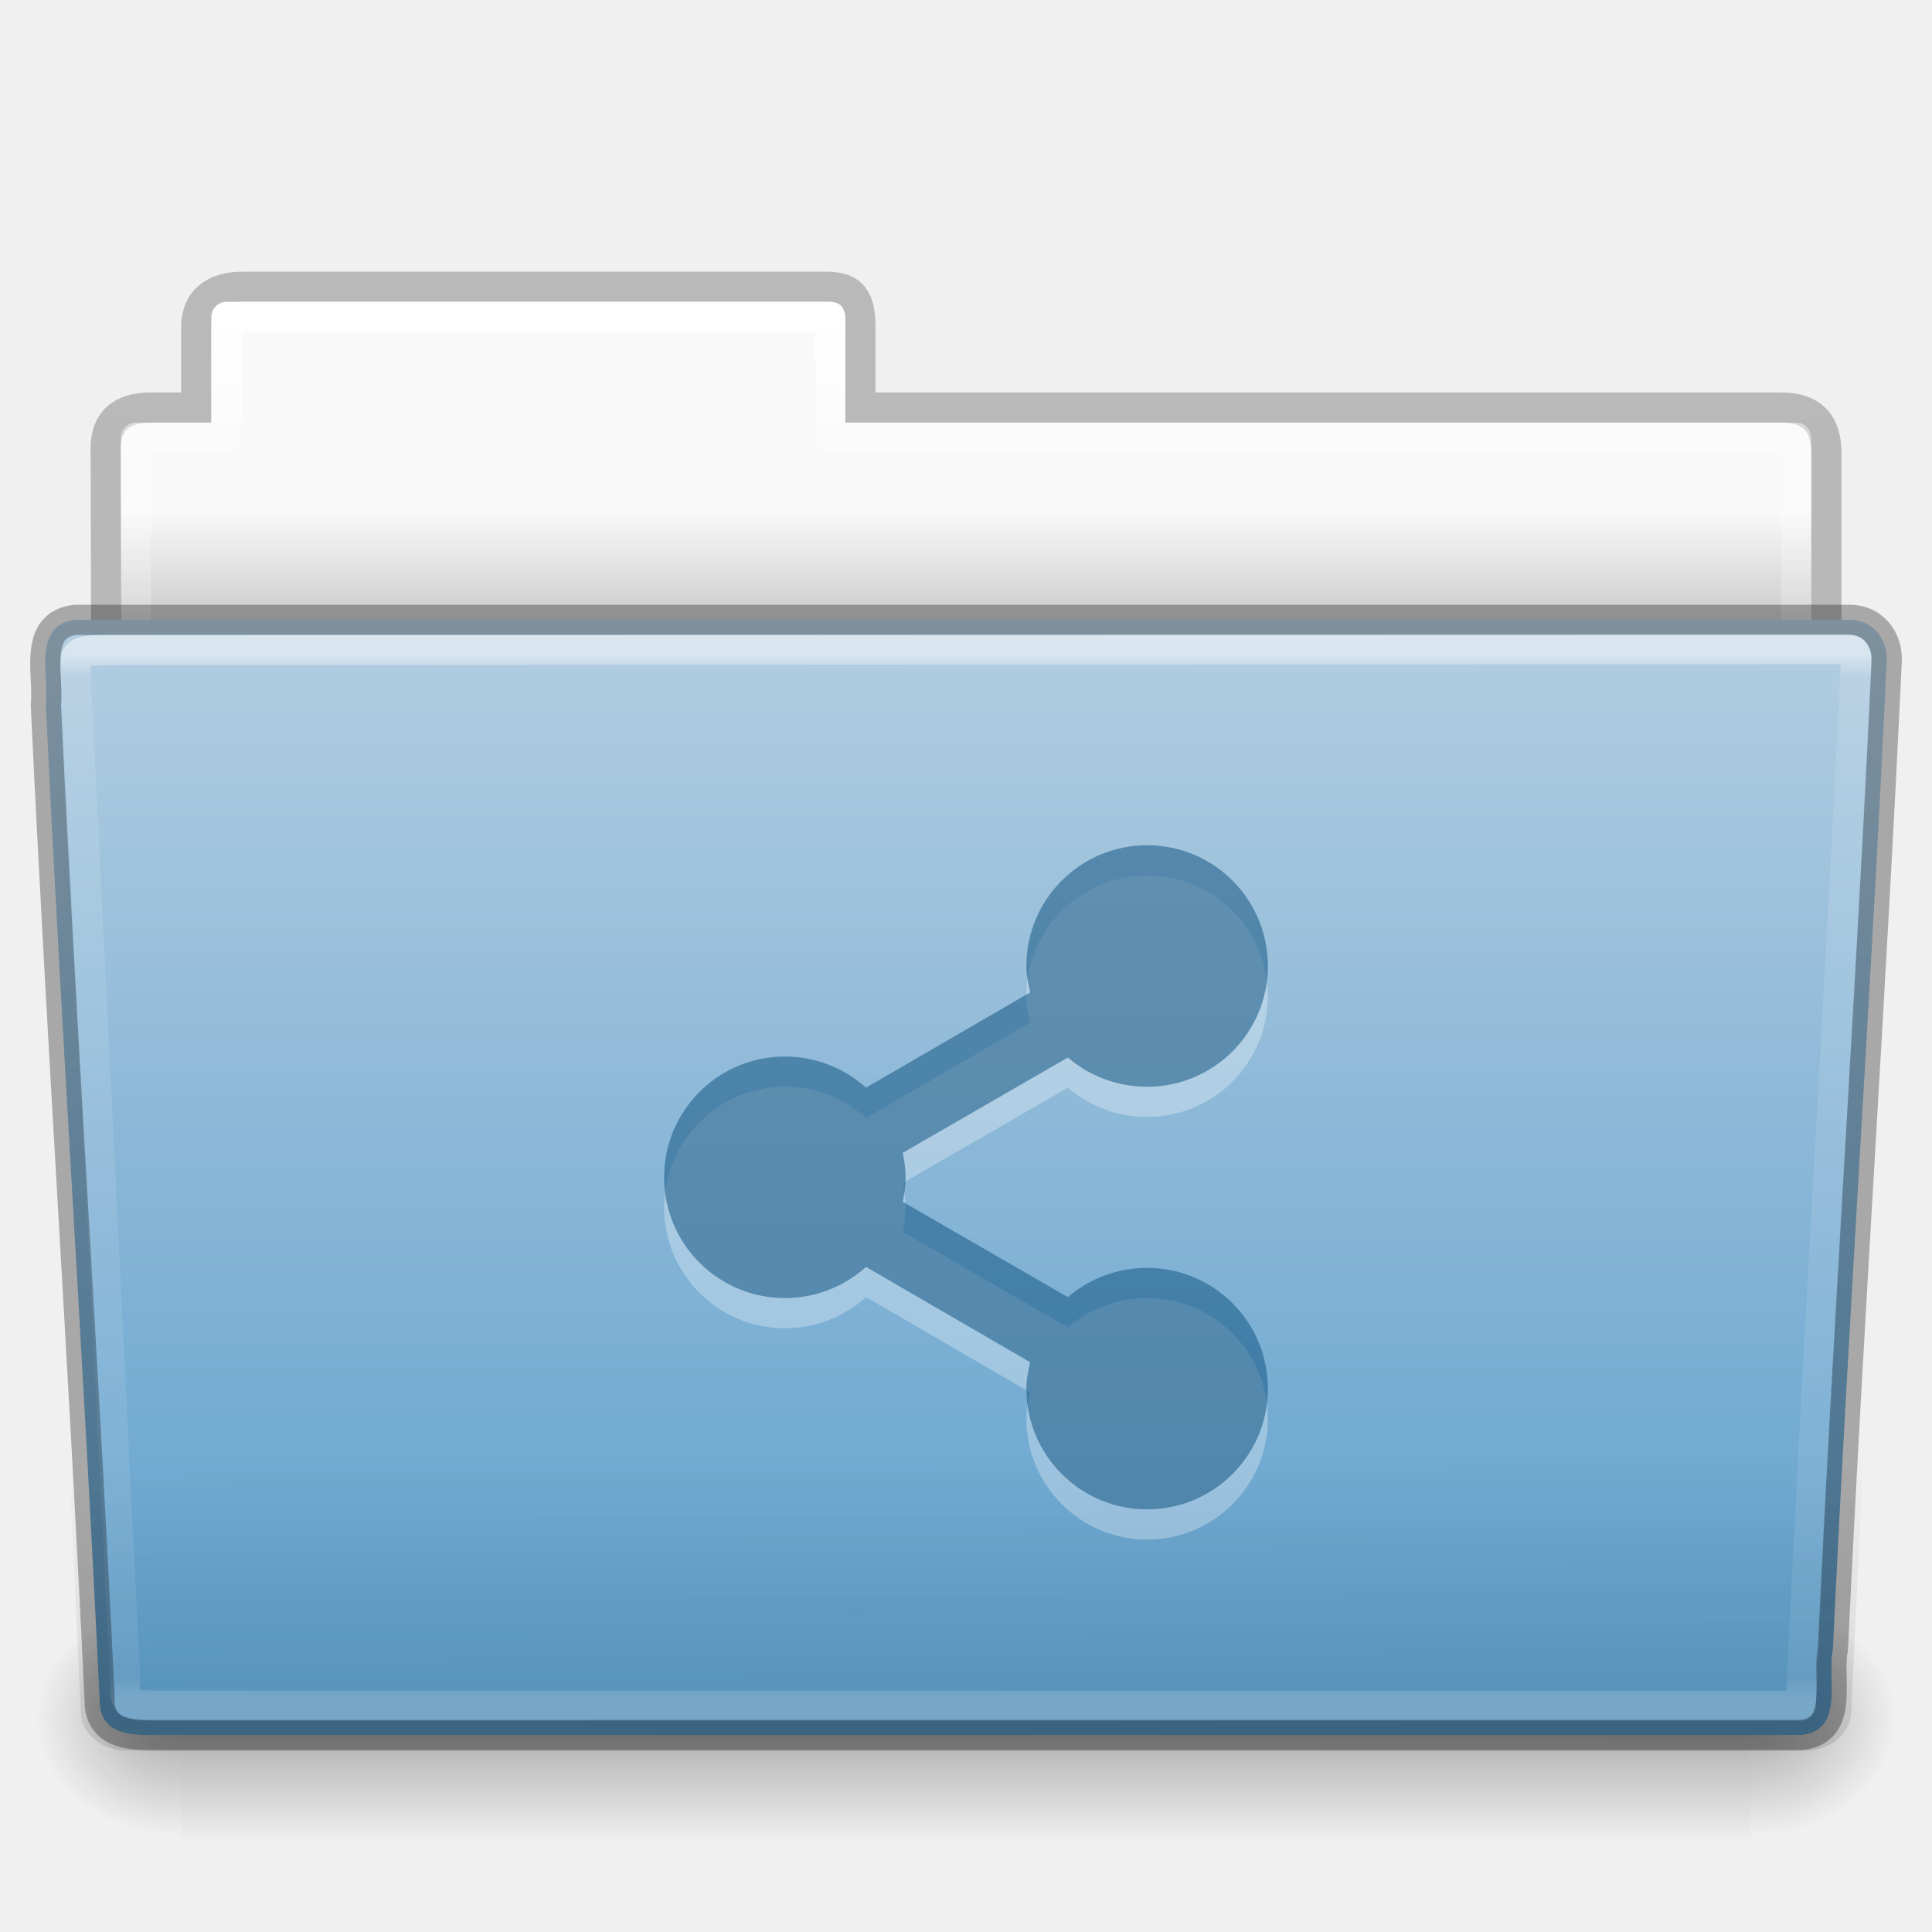
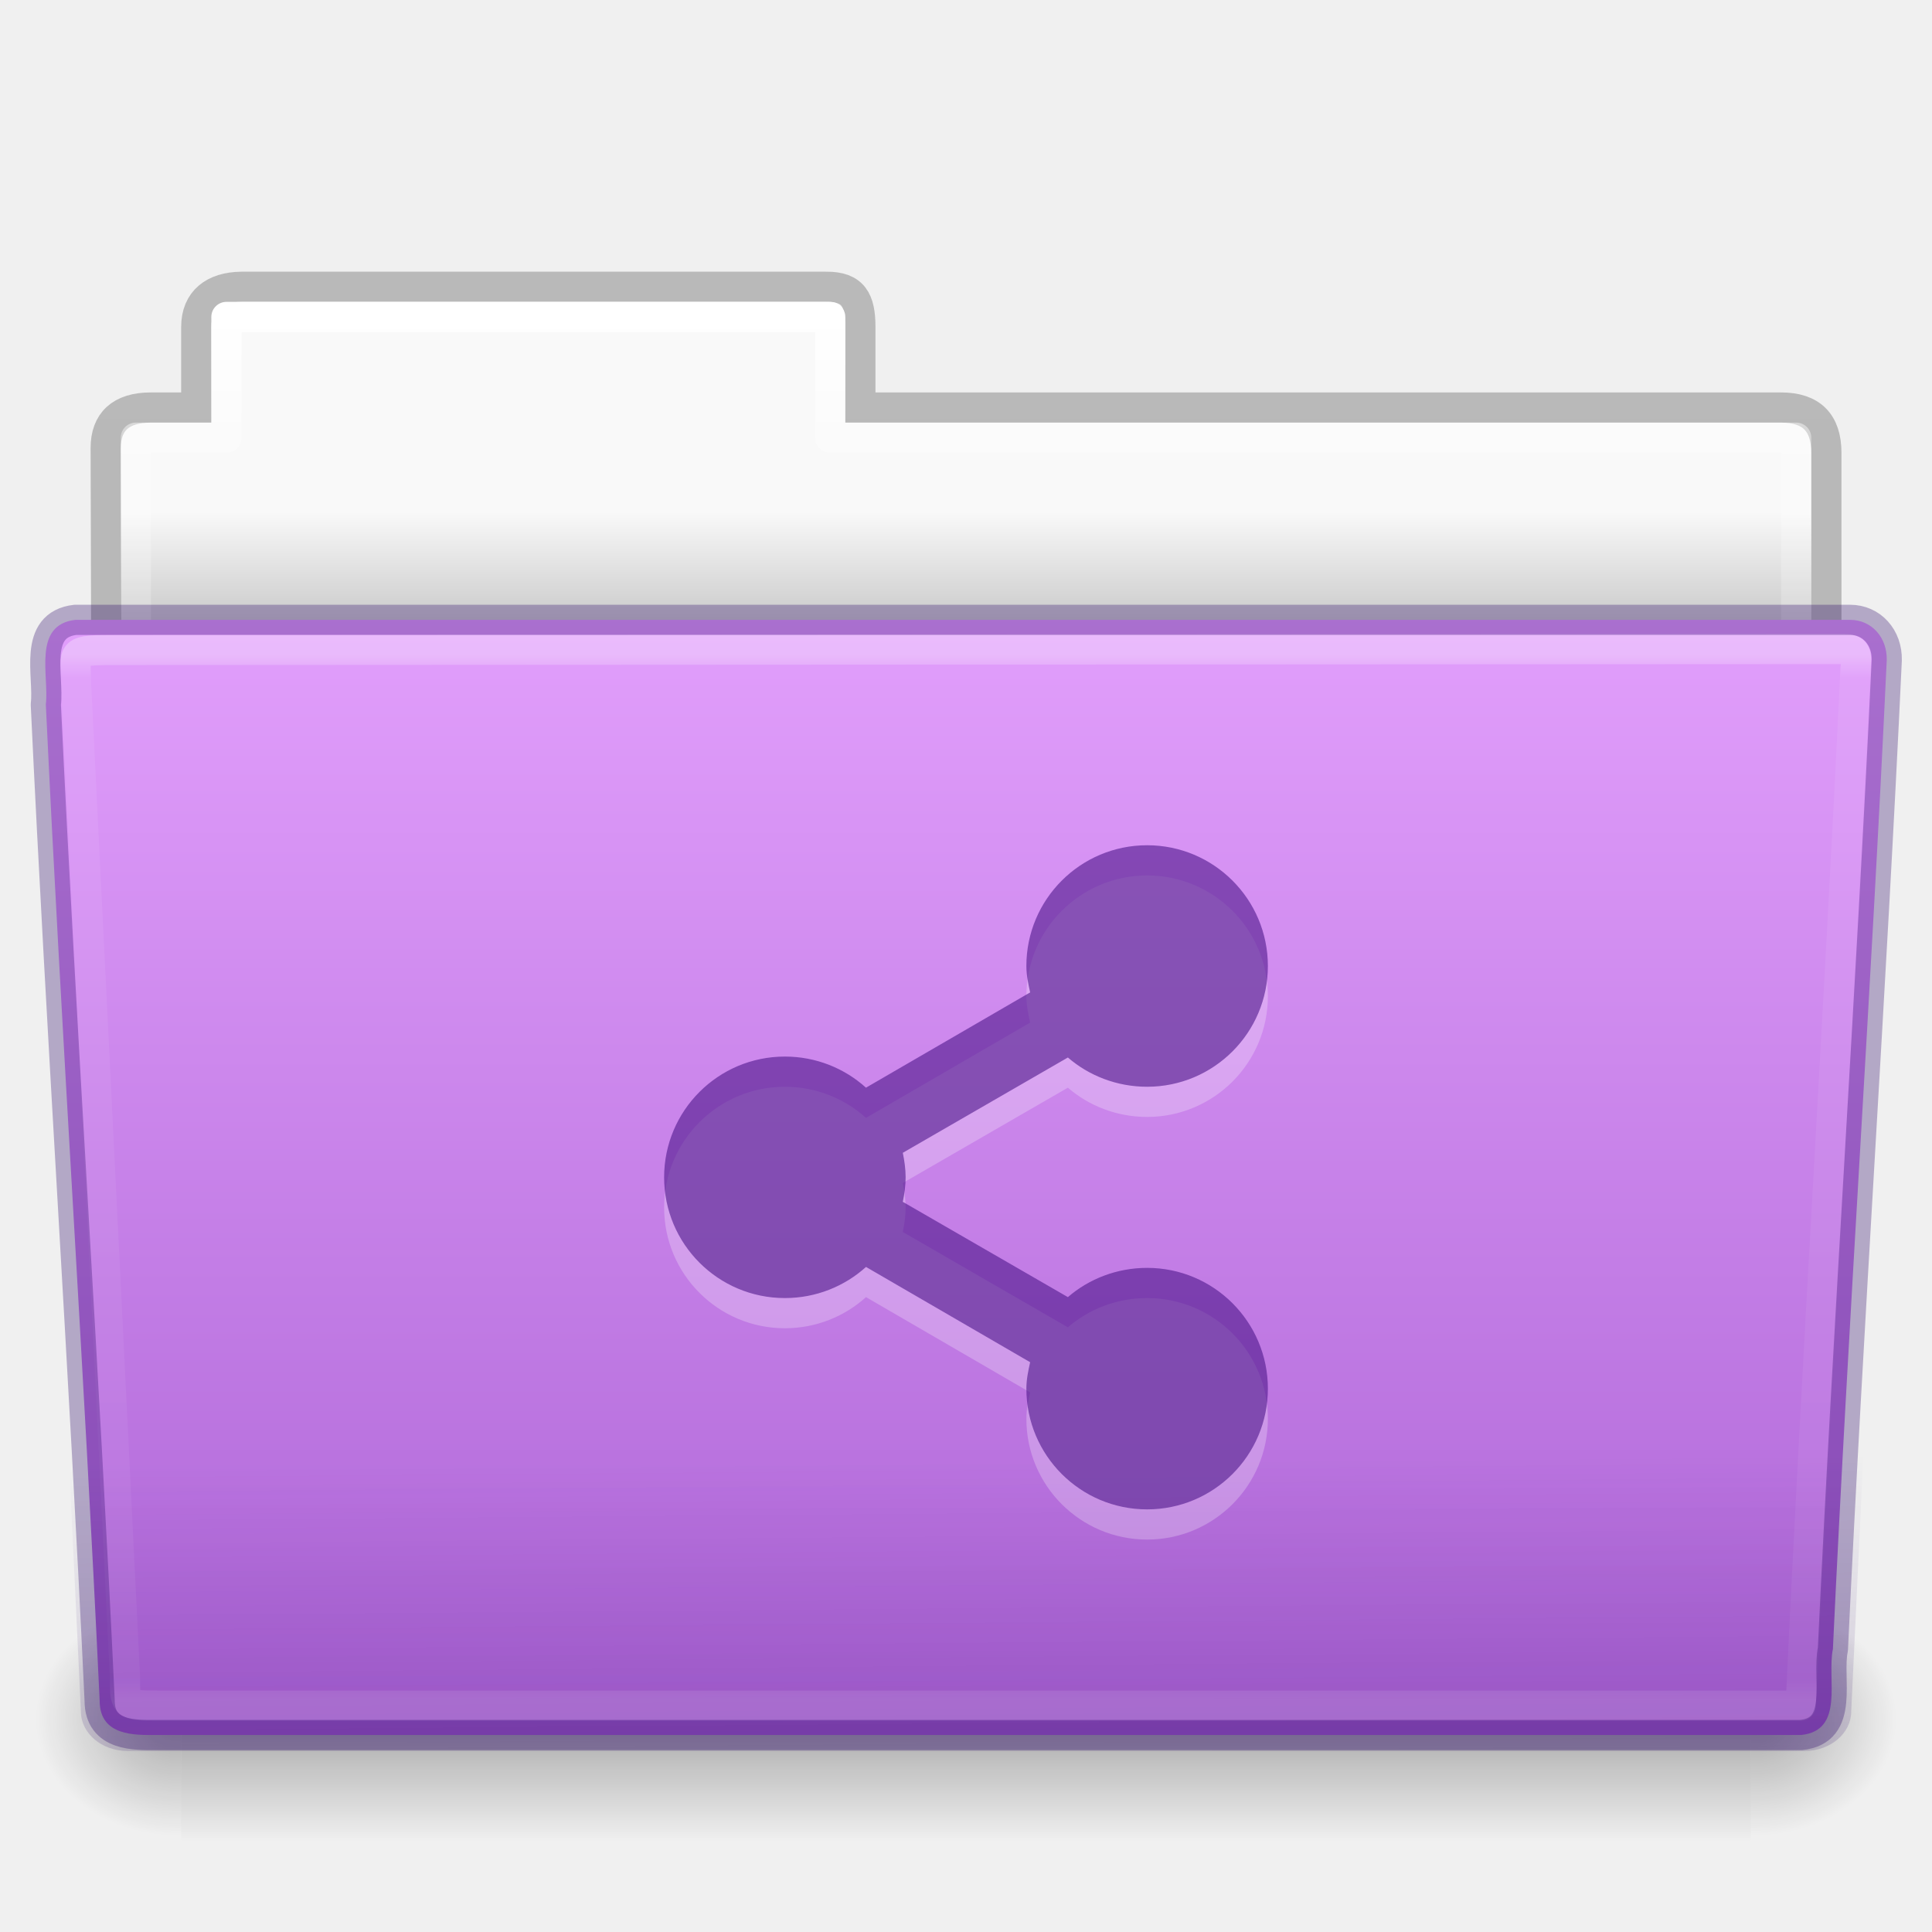
- <svg xmlns="http://www.w3.org/2000/svg" xmlns:xlink="http://www.w3.org/1999/xlink" version="1.1" width="64" height="64" id="svg25818">
+ <svg xmlns="http://www.w3.org/2000/svg" xmlns:xlink="http://www.w3.org/1999/xlink" id="svg25818" height="64" width="64" version="1.1">
  <defs id="defs25820">
-     <linearGradient x1="97.539" y1="16.962" x2="97.539" y2="44.261" id="linearGradient6389" xlink:href="#linearGradient8272-8-8" gradientUnits="userSpaceOnUse" gradientTransform="matrix(1.321028,0,0,1.26798,-70.72988,0.1738101)" />
+     <linearGradient gradientTransform="matrix(1.321028,0,0,1.26798,-70.72988,0.1738101)" gradientUnits="userSpaceOnUse" xlink:href="#linearGradient8272-8-8" id="linearGradient6389" y2="44.261" x2="97.539" y1="16.962" x1="97.539" />
    <linearGradient id="linearGradient8272-8-8">
-       <stop id="stop8274-4" style="stop-color:#ffffff;stop-opacity:1" offset="0" />
-       <stop id="stop8276-5" style="stop-color:#ffffff;stop-opacity:0.235" offset="0.022" />
-       <stop id="stop8278-0" style="stop-color:#ffffff;stop-opacity:0.157" offset="0.979" />
-       <stop id="stop8280-5-9" style="stop-color:#ffffff;stop-opacity:0.392" offset="1" />
+       <stop offset="0" style="stop-color:#ffffff;stop-opacity:1" id="stop8274-4" />
+       <stop offset="0.022" style="stop-color:#ffffff;stop-opacity:0.235" id="stop8276-5" />
+       <stop offset="0.979" style="stop-color:#ffffff;stop-opacity:0.157" id="stop8278-0" />
+       <stop offset="1" style="stop-color:#ffffff;stop-opacity:0.392" id="stop8280-5-9" />
    </linearGradient>
-     <linearGradient x1="22.935" y1="49.629" x2="22.809" y2="36.658" id="linearGradient6393" xlink:href="#linearGradient6129-963-697-142-998-580-273-9" gradientUnits="userSpaceOnUse" gradientTransform="matrix(1.54329,0,0,1.310345,-5.038291,0.3448301)" />
+     <linearGradient gradientTransform="matrix(1.54329,0,0,1.310345,-5.038072,0.3478877)" gradientUnits="userSpaceOnUse" xlink:href="#linearGradient6129-963-697-142-998-580-273-9" id="linearGradient6393" y2="36.658" x2="22.809" y1="49.629" x1="22.935" />
    <linearGradient id="linearGradient6129-963-697-142-998-580-273-9">
-       <stop id="stop2661-3" style="stop-color:#0a0a0a;stop-opacity:0.498" offset="0" />
-       <stop id="stop2663-33" style="stop-color:#0a0a0a;stop-opacity:0" offset="1" />
+       <stop offset="0" style="stop-color:#260063;stop-opacity:0.7" id="stop2661-3" />
+       <stop offset="1" style="stop-color:#260063;stop-opacity:0" id="stop2663-33" />
    </linearGradient>
-     <linearGradient x1="-91" y1="44" x2="-91" y2="119.06" id="linearGradient6397" xlink:href="#linearGradient4632-0-6-4-4-4" gradientUnits="userSpaceOnUse" gradientTransform="matrix(0.5041322,0,0,0.4933339,73.84364,-1.45329)" />
+     <linearGradient gradientTransform="matrix(0.5041322,0,0,0.4933339,73.84364,-1.45329)" gradientUnits="userSpaceOnUse" xlink:href="#linearGradient4632-0-6-4-4-4" id="linearGradient6397" y2="119.06" x2="-91" y1="44" x1="-91" />
    <linearGradient id="linearGradient4632-0-6-4-4-4">
-       <stop id="stop4634-4-4-7-4" style="stop-color:#b4cee1;stop-opacity:1" offset="0" />
-       <stop id="stop4636-3-1-5-9" style="stop-color:#5d9fcd;stop-opacity:1" offset="1" />
+       <stop offset="0" style="stop-color:#e29ffc;stop-opacity:1" id="stop4634-4-4-7-4" />
+       <stop offset="1" style="stop-color:#ad65d6;stop-opacity:1" id="stop4636-3-1-5-9" />
    </linearGradient>
-     <radialGradient cx="605.714" cy="486.648" r="117.143" fx="605.714" fy="486.648" id="radialGradient6403" xlink:href="#linearGradient5060-820-8" gradientUnits="userSpaceOnUse" gradientTransform="matrix(-0.04016195,0,0,0.0329426,30.20468,40.92132)" />
+     <radialGradient gradientTransform="matrix(-0.04016195,0,0,0.0329426,30.20468,40.92132)" gradientUnits="userSpaceOnUse" xlink:href="#linearGradient5060-820-8" id="radialGradient6403" fy="486.648" fx="605.714" r="117.143" cy="486.648" cx="605.714" />
    <linearGradient id="linearGradient5060-820-8">
-       <stop id="stop2681-37" style="stop-color:#000000;stop-opacity:1" offset="0" />
-       <stop id="stop2683-05" style="stop-color:#000000;stop-opacity:0" offset="1" />
+       <stop offset="0" style="stop-color:#000000;stop-opacity:1" id="stop2681-37" />
+       <stop offset="1" style="stop-color:#000000;stop-opacity:0" id="stop2683-05" />
    </linearGradient>
-     <linearGradient x1="302.857" y1="366.648" x2="302.857" y2="609.505" id="linearGradient6407" xlink:href="#linearGradient5048-585-1" gradientUnits="userSpaceOnUse" gradientTransform="matrix(0.1076923,0,0,0.03294117,-6.922411,40.92219)" />
+     <linearGradient gradientTransform="matrix(0.1076923,0,0,0.03294117,-6.922411,40.92219)" gradientUnits="userSpaceOnUse" xlink:href="#linearGradient5048-585-1" id="linearGradient6407" y2="609.505" x2="302.857" y1="366.648" x1="302.857" />
    <linearGradient id="linearGradient5048-585-1">
-       <stop id="stop2667-0" style="stop-color:#000000;stop-opacity:0" offset="0" />
-       <stop id="stop2669-91" style="stop-color:#000000;stop-opacity:1" offset="0.5" />
-       <stop id="stop2671-6" style="stop-color:#000000;stop-opacity:0" offset="1" />
+       <stop offset="0" style="stop-color:#000000;stop-opacity:0" id="stop2667-0" />
+       <stop offset="0.5" style="stop-color:#000000;stop-opacity:1" id="stop2669-91" />
+       <stop offset="1" style="stop-color:#000000;stop-opacity:0" id="stop2671-6" />
    </linearGradient>
-     <radialGradient cx="605.714" cy="486.648" r="117.143" fx="605.714" fy="486.648" id="radialGradient6411" xlink:href="#linearGradient5060-820-8" gradientUnits="userSpaceOnUse" gradientTransform="matrix(0.04016195,0,0,0.0329426,33.79665,40.92132)" />
-     <linearGradient x1="97.539" y1="8.81" x2="97.539" y2="44.261" id="linearGradient6415" xlink:href="#linearGradient9235-9" gradientUnits="userSpaceOnUse" gradientTransform="matrix(1.274967,0,0,1.218292,-67.15852,-0.3392099)" />
+     <radialGradient gradientTransform="matrix(0.04016195,0,0,0.0329426,33.79665,40.92132)" gradientUnits="userSpaceOnUse" xlink:href="#linearGradient5060-820-8" id="radialGradient6411" fy="486.648" fx="605.714" r="117.143" cy="486.648" cx="605.714" />
+     <linearGradient gradientTransform="matrix(1.274967,0,0,1.218292,-67.15852,-0.3392099)" gradientUnits="userSpaceOnUse" xlink:href="#linearGradient9235-9" id="linearGradient6415" y2="44.261" x2="97.539" y1="8.81" x1="97.539" />
    <linearGradient id="linearGradient9235-9">
-       <stop id="stop9237-7" style="stop-color:#ffffff;stop-opacity:1" offset="0" />
-       <stop id="stop9239-2-3" style="stop-color:#ffffff;stop-opacity:0.235" offset="0.109" />
-       <stop id="stop9241-1" style="stop-color:#ffffff;stop-opacity:0.157" offset="0.979" />
-       <stop id="stop9243-5" style="stop-color:#ffffff;stop-opacity:0.392" offset="1" />
+       <stop offset="0" style="stop-color:#ffffff;stop-opacity:1" id="stop9237-7" />
+       <stop offset="0.109" style="stop-color:#ffffff;stop-opacity:0.235" id="stop9239-2-3" />
+       <stop offset="0.979" style="stop-color:#ffffff;stop-opacity:0.157" id="stop9241-1" />
+       <stop offset="1" style="stop-color:#ffffff;stop-opacity:0.392" id="stop9243-5" />
    </linearGradient>
-     <linearGradient x1="-51.786" y1="53.514" x2="-51.786" y2="3.634" id="linearGradient6419" xlink:href="#linearGradient3104-8-8-97-4-6-11-5-5-1-0-5" gradientUnits="userSpaceOnUse" gradientTransform="matrix(1.056377,0,0,1.077055,69.97582,-2.52965)" />
+     <linearGradient gradientTransform="matrix(1.056377,0,0,1.077055,69.97582,-2.52965)" gradientUnits="userSpaceOnUse" xlink:href="#linearGradient3104-8-8-97-4-6-11-5-5-1-0-5" id="linearGradient6419" y2="3.634" x2="-51.786" y1="53.514" x1="-51.786" />
    <linearGradient id="linearGradient3104-8-8-97-4-6-11-5-5-1-0-5">
-       <stop id="stop3106-5-4-3-5-0-2-1-0-1-2-7" style="stop-color:#000000;stop-opacity:0.322" offset="0" />
-       <stop id="stop3108-4-3-7-8-2-0-7-9-4-9-4-5" style="stop-color:#000000;stop-opacity:0.278" offset="1" />
+       <stop offset="0" style="stop-color:#000000;stop-opacity:0.322" id="stop3106-5-4-3-5-0-2-1-0-1-2-7" />
+       <stop offset="1" style="stop-color:#000000;stop-opacity:0.278" id="stop3108-4-3-7-8-2-0-7-9-4-9-4-5" />
    </linearGradient>
    <linearGradient id="linearGradient6404-7-5-7">
-       <stop id="stop6406-1-8-2" style="stop-color:#f9f9f9;stop-opacity:1" offset="0" />
-       <stop id="stop6408-9-6-4" style="stop-color:#c9c9c9;stop-opacity:1" offset="1" />
+       <stop offset="0" style="stop-color:#f9f9f9;stop-opacity:1" id="stop6406-1-8-2" />
+       <stop offset="1" style="stop-color:#c9c9c9;stop-opacity:1" id="stop6408-9-6-4" />
    </linearGradient>
-     <linearGradient x1="62.989" y1="14.091" x2="62.989" y2="16.998" id="linearGradient25816" xlink:href="#linearGradient6404-7-5-7" gradientUnits="userSpaceOnUse" gradientTransform="matrix(1.313553,0,0,1.290055,-55.48495,-1.22186)" />
-     <linearGradient id="linearGradient5606">
-       <stop id="stop5608" style="stop-color:#000000;stop-opacity:1" offset="0" />
-     </linearGradient>
-     <filter color-interpolation-filters="sRGB" id="filter7554-3">
-       <feBlend in2="BackgroundImage" mode="darken" id="feBlend7556-3" />
+     <linearGradient gradientTransform="matrix(1.313553,0,0,1.290055,-55.48495,-1.22186)" gradientUnits="userSpaceOnUse" xlink:href="#linearGradient6404-7-5-7" id="linearGradient25816" y2="16.998" x2="62.989" y1="14.091" x1="62.989" />
+     <filter id="filter7554-3" color-interpolation-filters="sRGB">
+       <feBlend id="feBlend7556-3" mode="darken" in2="BackgroundImage" />
    </filter>
-     <linearGradient id="linearGradient5606-3">
-       <stop id="stop5608-2" style="stop-color:#000000;stop-opacity:1" offset="0" />
-     </linearGradient>
  </defs>
  <g id="layer1">
-     <path d="m 7.501,10 c -0.277,0 -0.5,0.223 -0.5,0.5 l 0,3.5 -2.5,0 c -0.277,0 -0.5,0.223 -0.5,0.5 l 0,9.5 c 0,0.277 0.223,0.5 0.5,0.5 l 55,0 c 0.277,0 0.5,-0.223 0.5,-0.5 l 0,-9.5 c 0,-0.277 -0.223,-0.5 -0.5,-0.5 l -31.5,0 0,-3.5 c 0,-0.277 -0.223,-0.5 -0.5,-0.5 L 7.501,10 z" id="use6315" style="color:#000000;fill:url(#linearGradient25816);fill-opacity:1;fill-rule:nonzero;stroke:none;stroke-width:1;marker:none;visibility:visible;display:inline;overflow:visible;enable-background:accumulate" />
-     <path d="m 8.001,9.5 c -0.915,0.01 -1.5,0.456 -1.5,1.333 l 0,2.667 -1.506,0 c -0.995,0 -1.494,0.474 -1.494,1.342 0.046,13.72 0,14.493 0,15.658 1.903,0 57,-4.933 57,-7.056 l 0,-8.444 c 0,-1 -0.5,-1.5 -1.5,-1.5 l -30.5,0 0,-2.667 c 0,-0.877 -0.225,-1.344 -1.14,-1.333 z" id="use6317" style="opacity:0.8;color:#000000;fill:none;stroke:url(#linearGradient6419);stroke-width:1;stroke-linecap:butt;stroke-linejoin:miter;stroke-miterlimit:4;stroke-opacity:1;stroke-dasharray:none;stroke-dashoffset:0;marker:none;visibility:visible;display:inline;overflow:visible;enable-background:accumulate" />
-     <path d="m 7.501,10.5 0,4 -3,0 0,10 55,0 0,-10 -32,0 0,-4 -20,0 z" id="use6319" style="color:#000000;fill:none;stroke:url(#linearGradient6415);stroke-width:1;stroke-linecap:round;stroke-linejoin:round;stroke-miterlimit:4;stroke-opacity:1;stroke-dasharray:none;stroke-dashoffset:0;marker:none;visibility:visible;display:inline;overflow:visible;enable-background:accumulate" />
-     <path d="m 58.001,53 c 0,0 0,8 0,8 2.068,0.015 5,-1.792 5,-4 0,-2.208 -2.308,-3.999 -5,-3.999 z" id="use6321" style="opacity:0.3;fill:url(#radialGradient6411);fill-opacity:1;fill-rule:nonzero;stroke:none;stroke-width:1;marker:none;visibility:visible;display:inline;overflow:visible" />
-     <rect width="52" height="8" x="6.001" y="53" id="use6323" style="opacity:0.3;fill:url(#linearGradient6407);fill-opacity:1;fill-rule:nonzero;stroke:none;stroke-width:1;marker:none;visibility:visible;display:inline;overflow:visible" />
-     <path d="m 6.001,53 c 0,0 0,8 0,8 -2.068,0.015 -5,-1.792 -5,-4 0,-2.208 2.308,-3.999 5,-3.999 z" id="use6325" style="opacity:0.3;fill:url(#radialGradient6403);fill-opacity:1;fill-rule:nonzero;stroke:none;stroke-width:1;marker:none;visibility:visible;display:inline;overflow:visible" />
-     <path d="m 2.504,20.532 c -1.44,0.163 -0.871,1.853 -0.986,2.803 0.527,11.193 1.26,21.809 1.783,33.002 0,1.19 1.195,1.137 1.865,1.137 0,0 36.774,0 54.491,0 1.463,-0.141 0.855,-1.86 1.06,-2.844 0.527,-11.193 1.26,-21.569 1.784,-32.762 0.018,-0.752 -0.501,-1.335 -1.215,-1.335 0,0 -39.863,0 -58.782,0 z" id="use6327" style="color:#000000;fill:url(#linearGradient6397);fill-opacity:1;fill-rule:nonzero;stroke:none;stroke-width:1;marker:none;visibility:visible;display:inline;overflow:visible;enable-background:accumulate" />
-     <path d="m 2.41,20 59.182,5.3e-4 c 0.855,0 1.409,0.584 1.409,1.31 l -1.677,35.379 c 0,0.726 -0.688,1.31 -1.543,1.31 L 4.221,58 c -0.855,0 -1.543,-0.584 -1.543,-1.31 l -1.677,-35.379 c 0,-0.726 0.554,-1.31 1.409,-1.31 z" id="use6329" style="opacity:0.4;fill:url(#linearGradient6393);fill-opacity:1;stroke:none" />
-     <path d="M 61.069,21.5 3.951,21.531 c -1.709,0 -1.434,0.034 -1.434,1.076 l 1.621,32.914 c 0.016,0.943 -0.066,0.979 1.073,0.979 0,0 36.778,0 54.44,0 0.54,-11.582 1.258,-22.682 1.815,-34.322 0.052,-0.555 0.013,-0.678 -0.396,-0.678 z" id="use6331" style="opacity:0.5;color:#000000;fill:none;stroke:url(#linearGradient6389);stroke-width:1;stroke-linecap:round;stroke-linejoin:round;stroke-miterlimit:4;stroke-opacity:1;stroke-dasharray:none;stroke-dashoffset:0;marker:none;visibility:visible;display:inline;overflow:visible;enable-background:accumulate" />
-     <path d="m 2.504,20.532 c -1.44,0.163 -0.871,1.853 -0.986,2.803 0.527,11.193 1.26,21.809 1.783,33.002 0,1.19 1.195,1.137 1.865,1.137 0,0 36.774,0 54.491,0 1.463,-0.141 0.855,-1.86 1.06,-2.844 0.527,-11.193 1.26,-21.569 1.784,-32.762 0.018,-0.752 -0.501,-1.335 -1.215,-1.335 0,0 -39.863,0 -58.782,0 z" id="use6327-4" style="opacity:0.3;color:#000000;fill:none;stroke:#000000;stroke-width:1;stroke-linecap:round;stroke-linejoin:round;stroke-miterlimit:4;stroke-opacity:1;stroke-dasharray:none;stroke-dashoffset:0;marker:none;visibility:visible;display:inline;overflow:visible;enable-background:accumulate" />
-     <g transform="matrix(1.380392,0,0,1.380392,-1002.676,297.0928)" id="layer9" style="color:#000000;fill:#175785;fill-opacity:0.552;fill-rule:nonzero;stroke:none;stroke-width:0.819;marker:none;visibility:visible;display:inline;overflow:visible;enable-background:accumulate" />
-     <g transform="matrix(1.380392,0,0,1.380392,-1002.676,297.0928)" id="layer10" style="color:#000000;fill:#175785;fill-opacity:0.552;fill-rule:nonzero;stroke:none;stroke-width:0.819;marker:none;visibility:visible;display:inline;overflow:visible;filter:url(#filter7554-3);enable-background:accumulate" />
-     <g transform="matrix(1.380392,0,0,1.380392,-670.0016,-554.6092)" id="layer1-0" style="color:#000000;fill:#175785;fill-opacity:0.552;fill-rule:nonzero;stroke:none;stroke-width:0.819;marker:none;visibility:visible;display:inline;overflow:visible;enable-background:accumulate" />
-     <g transform="matrix(1.380392,0,0,1.380392,-1002.676,297.0928)" id="layer14" style="color:#000000;fill:#175785;fill-opacity:0.552;fill-rule:nonzero;stroke:none;stroke-width:0.819;marker:none;visibility:visible;display:inline;overflow:visible;enable-background:accumulate" />
-     <g transform="matrix(1.380392,0,0,1.380392,-457.6861,-1301.563)" id="g24872-6-2" style="color:#000000;fill:#175785;fill-opacity:0.552;fill-rule:nonzero;stroke:none;stroke-width:0.819;marker:none;visibility:visible;display:inline;overflow:visible;enable-background:accumulate" />
-     <path d="m 38,29 c -2.209,0 -4,1.791 -4,4 0,0.3 0.062,0.593 0.125,0.875 l -5.438,3.156 C 27.978,36.39 27.032,36 26,36 c -2.209,0 -4,1.791 -4,4 0,2.209 1.791,4 4,4 1.032,0 1.978,-0.39 2.688,-1.031 L 34.125,46.125 C 34.062,46.407 34,46.7 34,47 c 0,2.209 1.791,4 4,4 2.209,0 4,-1.791 4,-4 0,-2.209 -1.791,-4 -4,-4 -0.999,0 -1.924,0.363 -2.625,0.969 L 29.906,40.812 C 29.96,40.552 30,40.276 30,40 30,39.724 29.96,39.448 29.906,39.188 L 35.375,36.031 C 36.076,36.637 37.001,37 38,37 c 2.209,0 4,-1.791 4,-4 0,-2.209 -1.791,-4 -4,-4 z" id="path18808" style="opacity:0.3;color:#000000;fill:#ffffff;fill-opacity:1;fill-rule:nonzero;stroke:none;stroke-width:2.558;marker:none;visibility:visible;display:inline;overflow:visible;enable-background:accumulate" />
-     <g transform="matrix(1.380392,0,0,1.380392,-1002.676,297.0928)" id="g71291" style="color:#000000;fill:#175785;fill-opacity:0.552;fill-rule:nonzero;stroke:none;stroke-width:0.819;marker:none;visibility:visible;display:inline;overflow:visible;enable-background:accumulate" />
-     <g transform="matrix(1.380392,0,0,1.380392,-670.0016,-347.5503)" id="layer2" style="color:#000000;fill:#175785;fill-opacity:0.552;fill-rule:nonzero;stroke:none;stroke-width:0.819;marker:none;visibility:visible;display:inline;overflow:visible;enable-background:accumulate" />
-     <g transform="matrix(1.380392,0,0,1.380392,-670.0016,-347.5503)" id="g6058" style="color:#000000;fill:#175785;fill-opacity:0.552;fill-rule:nonzero;stroke:none;stroke-width:0.819;marker:none;visibility:visible;display:inline;overflow:visible;enable-background:accumulate" />
-     <g transform="matrix(1.380392,0,0,1.380392,-1002.676,297.0928)" id="layer12" style="color:#000000;fill:#175785;fill-opacity:0.552;fill-rule:nonzero;stroke:none;stroke-width:0.819;marker:none;visibility:visible;display:inline;overflow:visible;enable-background:accumulate" />
-     <path d="m 38,28 c -2.209,0 -4,1.791 -4,4 0,0.3 0.062,0.593 0.125,0.875 l -5.438,3.156 C 27.978,35.39 27.032,35 26,35 c -2.209,0 -4,1.791 -4,4 0,2.209 1.791,4 4,4 1.032,0 1.978,-0.39 2.688,-1.031 L 34.125,45.125 C 34.062,45.407 34,45.7 34,46 c 0,2.209 1.791,4 4,4 2.209,0 4,-1.791 4,-4 0,-2.209 -1.791,-4 -4,-4 -0.999,0 -1.924,0.363 -2.625,0.969 L 29.906,39.812 C 29.96,39.552 30,39.276 30,39 30,38.724 29.96,38.448 29.906,38.188 L 35.375,35.031 C 36.076,35.637 37.001,36 38,36 c 2.209,0 4,-1.791 4,-4 0,-2.209 -1.791,-4 -4,-4 z" id="path18808-8" style="color:#000000;fill:#175785;fill-opacity:0.552;fill-rule:nonzero;stroke:none;stroke-width:0.543;marker:none;visibility:visible;display:inline;overflow:visible;enable-background:accumulate" />
+     <path style="color:#000000;fill:url(#linearGradient25816);fill-opacity:1;fill-rule:nonzero;stroke:none;stroke-width:1;marker:none;visibility:visible;display:inline;overflow:visible;enable-background:accumulate" id="use6315" d="m 7.501,10 c -0.277,0 -0.5,0.223 -0.5,0.5 l 0,3.5 -2.5,0 c -0.277,0 -0.5,0.223 -0.5,0.5 l 0,9.5 c 0,0.277 0.223,0.5 0.5,0.5 l 55,0 c 0.277,0 0.5,-0.223 0.5,-0.5 l 0,-9.5 c 0,-0.277 -0.223,-0.5 -0.5,-0.5 l -31.5,0 0,-3.5 c 0,-0.277 -0.223,-0.5 -0.5,-0.5 L 7.501,10 z" />
+     <path style="opacity:0.8;color:#000000;fill:none;stroke:url(#linearGradient6419);stroke-width:1;stroke-linecap:butt;stroke-linejoin:miter;stroke-miterlimit:4;stroke-opacity:1;stroke-dasharray:none;stroke-dashoffset:0;marker:none;visibility:visible;display:inline;overflow:visible;enable-background:accumulate" id="use6317" d="m 8.001,9.5 c -0.915,0.01 -1.5,0.456 -1.5,1.333 l 0,2.667 -1.506,0 c -0.995,0 -1.494,0.474 -1.494,1.342 0.046,13.72 0,14.493 0,15.658 1.903,0 57,-4.933 57,-7.056 l 0,-8.444 c 0,-1 -0.5,-1.5 -1.5,-1.5 l -30.5,0 0,-2.667 c 0,-0.877 -0.225,-1.344 -1.14,-1.333 z" />
+     <path style="color:#000000;fill:none;stroke:url(#linearGradient6415);stroke-width:1;stroke-linecap:round;stroke-linejoin:round;stroke-miterlimit:4;stroke-opacity:1;stroke-dasharray:none;stroke-dashoffset:0;marker:none;visibility:visible;display:inline;overflow:visible;enable-background:accumulate" id="use6319" d="m 7.501,10.5 0,4 -3,0 0,10 55,0 0,-10 -32,0 0,-4 -20,0 z" />
+     <path style="opacity:0.3;fill:url(#radialGradient6411);fill-opacity:1;fill-rule:nonzero;stroke:none;stroke-width:1;marker:none;visibility:visible;display:inline;overflow:visible" id="use6321" d="m 58.001,53 c 0,0 0,8 0,8 2.068,0.015 5,-1.792 5,-4 0,-2.208 -2.308,-3.999 -5,-3.999 z" />
+     <rect style="opacity:0.3;fill:url(#linearGradient6407);fill-opacity:1;fill-rule:nonzero;stroke:none;stroke-width:1;marker:none;visibility:visible;display:inline;overflow:visible" id="use6323" y="53" x="6.001" height="8" width="52" />
+     <path style="opacity:0.3;fill:url(#radialGradient6403);fill-opacity:1;fill-rule:nonzero;stroke:none;stroke-width:1;marker:none;visibility:visible;display:inline;overflow:visible" id="use6325" d="m 6.001,53 c 0,0 0,8 0,8 -2.068,0.015 -5,-1.792 -5,-4 0,-2.208 2.308,-3.999 5,-3.999 z" />
+     <path style="color:#000000;fill:url(#linearGradient6397);fill-opacity:1;fill-rule:nonzero;stroke:none;stroke-width:1;marker:none;visibility:visible;display:inline;overflow:visible;enable-background:accumulate" id="use6327" d="m 2.504,20.532 c -1.44,0.163 -0.871,1.853 -0.986,2.803 0.527,11.193 1.26,21.809 1.783,33.002 0,1.19 1.195,1.137 1.865,1.137 0,0 36.774,0 54.491,0 1.463,-0.141 0.855,-1.86 1.06,-2.844 0.527,-11.193 1.26,-21.569 1.784,-32.762 0.018,-0.752 -0.501,-1.335 -1.215,-1.335 0,0 -39.863,0 -58.782,0 z" />
+     <path style="opacity:0.4;fill:url(#linearGradient6393);fill-opacity:1;stroke:none" id="use6329" d="m 2.41,20.003 59.182,5.3e-4 c 0.855,0 1.409,0.584 1.409,1.31 l -1.677,35.379 c 0,0.726 -0.688,1.31 -1.543,1.31 l -55.558,0 c -0.855,0 -1.543,-0.584 -1.543,-1.31 l -1.677,-35.379 c 0,-0.726 0.554,-1.31 1.409,-1.31 z" />
+     <path style="opacity:0.3;color:#000000;fill:none;stroke:url(#linearGradient6389);stroke-width:1;stroke-linecap:round;stroke-linejoin:round;stroke-miterlimit:4;stroke-opacity:1;stroke-dasharray:none;stroke-dashoffset:0;marker:none;visibility:visible;display:inline;overflow:visible;enable-background:accumulate" id="use6331" d="M 61.069,21.5 3.951,21.531 c -1.709,0 -1.434,0.034 -1.434,1.076 l 1.621,32.914 c 0.016,0.943 -0.066,0.979 1.073,0.979 0,0 36.778,0 54.44,0 0.54,-11.582 1.258,-22.682 1.815,-34.322 0.052,-0.555 0.013,-0.678 -0.396,-0.678 z" />
+     <path style="opacity:0.3;color:#000000;fill:none;stroke:#260063;stroke-width:1;stroke-linecap:round;stroke-linejoin:round;stroke-miterlimit:4;stroke-opacity:1;stroke-dasharray:none;stroke-dashoffset:0;marker:none;visibility:visible;display:inline;overflow:visible;enable-background:accumulate" id="use6327-4" d="m 2.504,20.532 c -1.44,0.163 -0.871,1.853 -0.986,2.803 0.527,11.193 1.26,21.809 1.783,33.002 0,1.19 1.195,1.137 1.865,1.137 0,0 36.774,0 54.491,0 1.463,-0.141 0.855,-1.86 1.06,-2.844 0.527,-11.193 1.26,-21.569 1.784,-32.762 0.018,-0.752 -0.501,-1.335 -1.215,-1.335 0,0 -39.863,0 -58.782,0 z" />
+     <g style="color:#000000;fill:#175785;fill-opacity:0.552;fill-rule:nonzero;stroke:none;stroke-width:0.819;marker:none;visibility:visible;display:inline;overflow:visible;enable-background:accumulate" id="layer9" transform="matrix(1.380392,0,0,1.380392,-1002.676,297.0928)" />
+     <g style="color:#000000;fill:#175785;fill-opacity:0.552;fill-rule:nonzero;stroke:none;stroke-width:0.819;marker:none;visibility:visible;display:inline;overflow:visible;filter:url(#filter7554-3);enable-background:accumulate" id="layer10" transform="matrix(1.380392,0,0,1.380392,-1002.676,297.0928)" />
+     <g style="color:#000000;fill:#175785;fill-opacity:0.552;fill-rule:nonzero;stroke:none;stroke-width:0.819;marker:none;visibility:visible;display:inline;overflow:visible;enable-background:accumulate" id="layer1-0" transform="matrix(1.380392,0,0,1.380392,-670.0016,-554.6092)" />
+     <g style="color:#000000;fill:#175785;fill-opacity:0.552;fill-rule:nonzero;stroke:none;stroke-width:0.819;marker:none;visibility:visible;display:inline;overflow:visible;enable-background:accumulate" id="layer14" transform="matrix(1.380392,0,0,1.380392,-1002.676,297.0928)" />
+     <g style="color:#000000;fill:#175785;fill-opacity:0.552;fill-rule:nonzero;stroke:none;stroke-width:0.819;marker:none;visibility:visible;display:inline;overflow:visible;enable-background:accumulate" id="g24872-6-2" transform="matrix(1.380392,0,0,1.380392,-457.6861,-1301.563)" />
+     <path style="opacity:0.25;color:#000000;fill:#ffffff;fill-opacity:1;fill-rule:nonzero;stroke:none;stroke-width:2.558;marker:none;visibility:visible;display:inline;overflow:visible;enable-background:accumulate" id="path18808" d="m 38,29 c -2.209,0 -4,1.791 -4,4 0,0.3 0.062,0.593 0.125,0.875 l -5.438,3.156 C 27.978,36.39 27.032,36 26,36 c -2.209,0 -4,1.791 -4,4 0,2.209 1.791,4 4,4 1.032,0 1.978,-0.39 2.688,-1.031 L 34.125,46.125 C 34.062,46.407 34,46.7 34,47 c 0,2.209 1.791,4 4,4 2.209,0 4,-1.791 4,-4 0,-2.209 -1.791,-4 -4,-4 -0.999,0 -1.924,0.363 -2.625,0.969 L 29.906,40.812 C 29.96,40.552 30,40.276 30,40 30,39.724 29.96,39.448 29.906,39.188 L 35.375,36.031 C 36.076,36.637 37.001,37 38,37 c 2.209,0 4,-1.791 4,-4 0,-2.209 -1.791,-4 -4,-4 z" />
+     <g style="color:#000000;fill:#175785;fill-opacity:0.552;fill-rule:nonzero;stroke:none;stroke-width:0.819;marker:none;visibility:visible;display:inline;overflow:visible;enable-background:accumulate" id="g71291" transform="matrix(1.380392,0,0,1.380392,-1002.676,297.0928)" />
+     <g style="color:#000000;fill:#175785;fill-opacity:0.552;fill-rule:nonzero;stroke:none;stroke-width:0.819;marker:none;visibility:visible;display:inline;overflow:visible;enable-background:accumulate" id="layer2" transform="matrix(1.380392,0,0,1.380392,-670.0016,-347.5503)" />
+     <g style="color:#000000;fill:#175785;fill-opacity:0.552;fill-rule:nonzero;stroke:none;stroke-width:0.819;marker:none;visibility:visible;display:inline;overflow:visible;enable-background:accumulate" id="g6058" transform="matrix(1.380392,0,0,1.380392,-670.0016,-347.5503)" />
+     <g style="color:#000000;fill:#175785;fill-opacity:0.552;fill-rule:nonzero;stroke:none;stroke-width:0.819;marker:none;visibility:visible;display:inline;overflow:visible;enable-background:accumulate" id="layer12" transform="matrix(1.380392,0,0,1.380392,-1002.676,297.0928)" />
+     <path style="color:#000000;fill:#4c158a;fill-opacity:1;fill-rule:nonzero;stroke:none;stroke-width:0.543;marker:none;visibility:visible;display:inline;overflow:visible;enable-background:accumulate;opacity:0.6" id="path18808-8" d="m 38,28 c -2.209,0 -4,1.791 -4,4 0,0.3 0.062,0.593 0.125,0.875 l -5.438,3.156 C 27.978,35.39 27.032,35 26,35 c -2.209,0 -4,1.791 -4,4 0,2.209 1.791,4 4,4 1.032,0 1.978,-0.39 2.688,-1.031 L 34.125,45.125 C 34.062,45.407 34,45.7 34,46 c 0,2.209 1.791,4 4,4 2.209,0 4,-1.791 4,-4 0,-2.209 -1.791,-4 -4,-4 -0.999,0 -1.924,0.363 -2.625,0.969 L 29.906,39.812 C 29.96,39.552 30,39.276 30,39 30,38.724 29.96,38.448 29.906,38.188 L 35.375,35.031 C 36.076,35.637 37.001,36 38,36 c 2.209,0 4,-1.791 4,-4 0,-2.209 -1.791,-4 -4,-4 z" />
  </g>
</svg>
